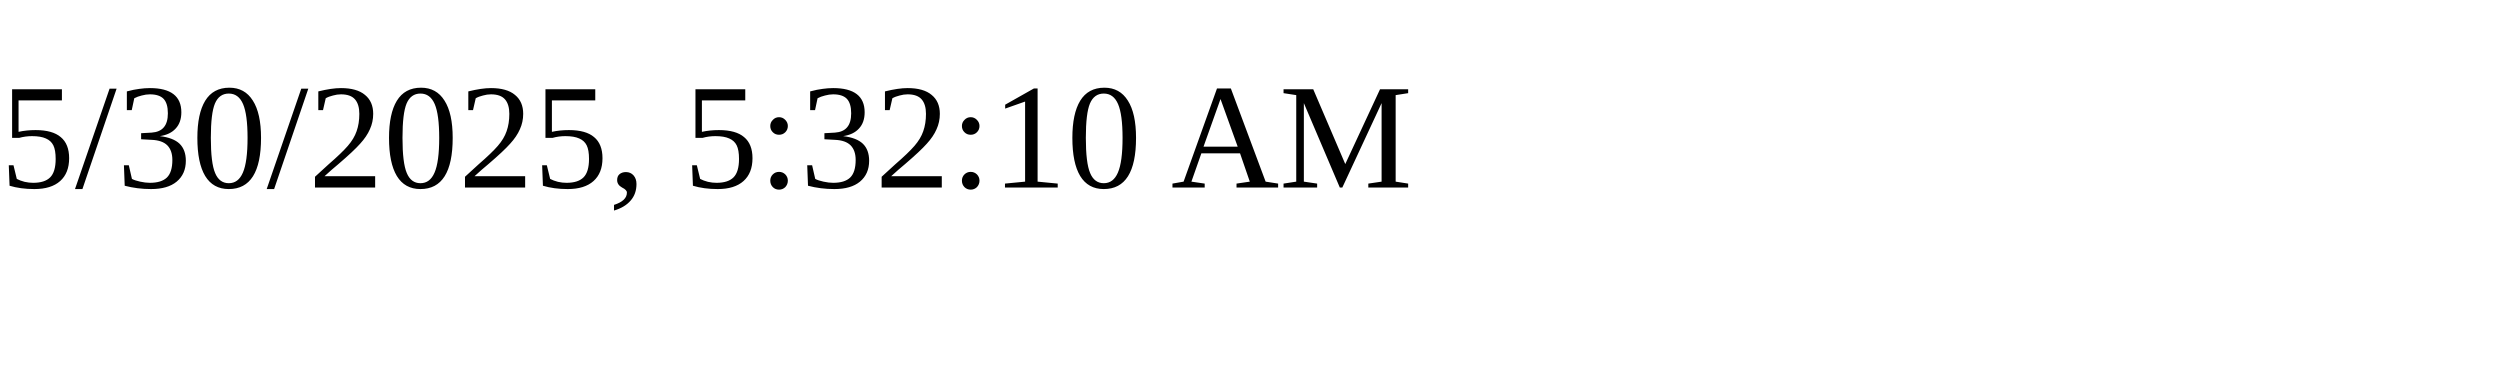
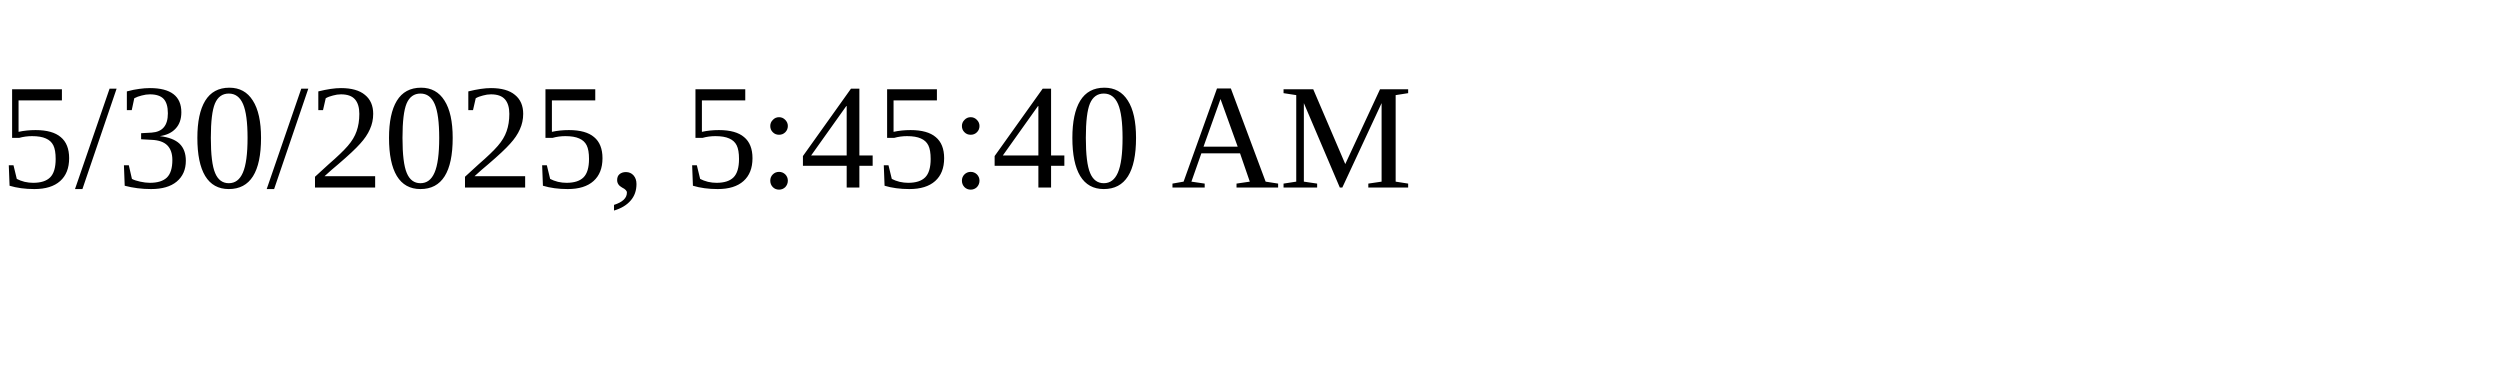
<svg xmlns="http://www.w3.org/2000/svg" height="30" width="200">
-   <text x="0" y="15">5/30/2025, 5:32:10 AM</text>
+   <text x="0" y="15">5/30/2025, 5:45:40 AM</text>
</svg>
